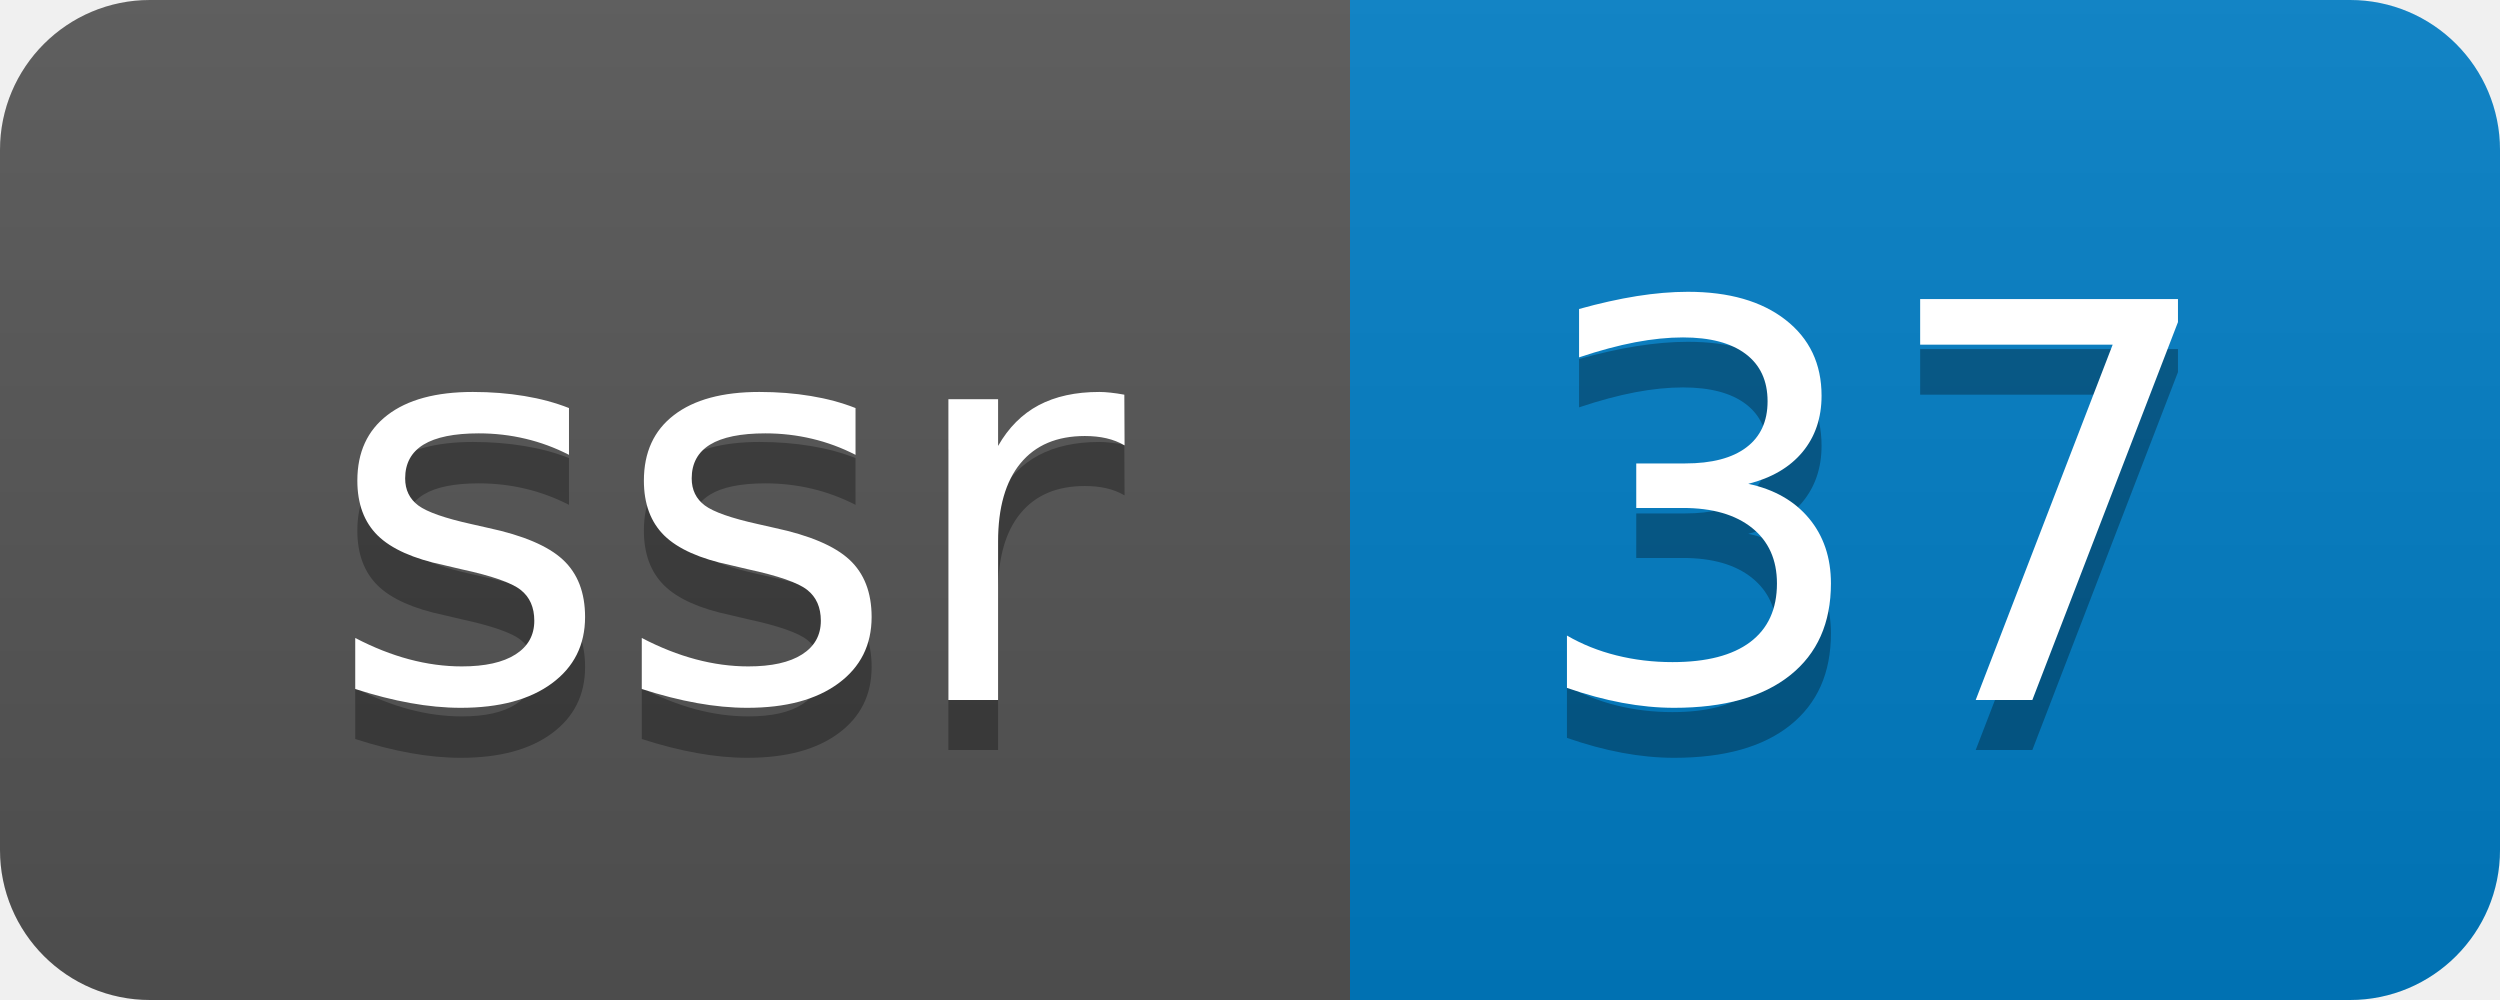
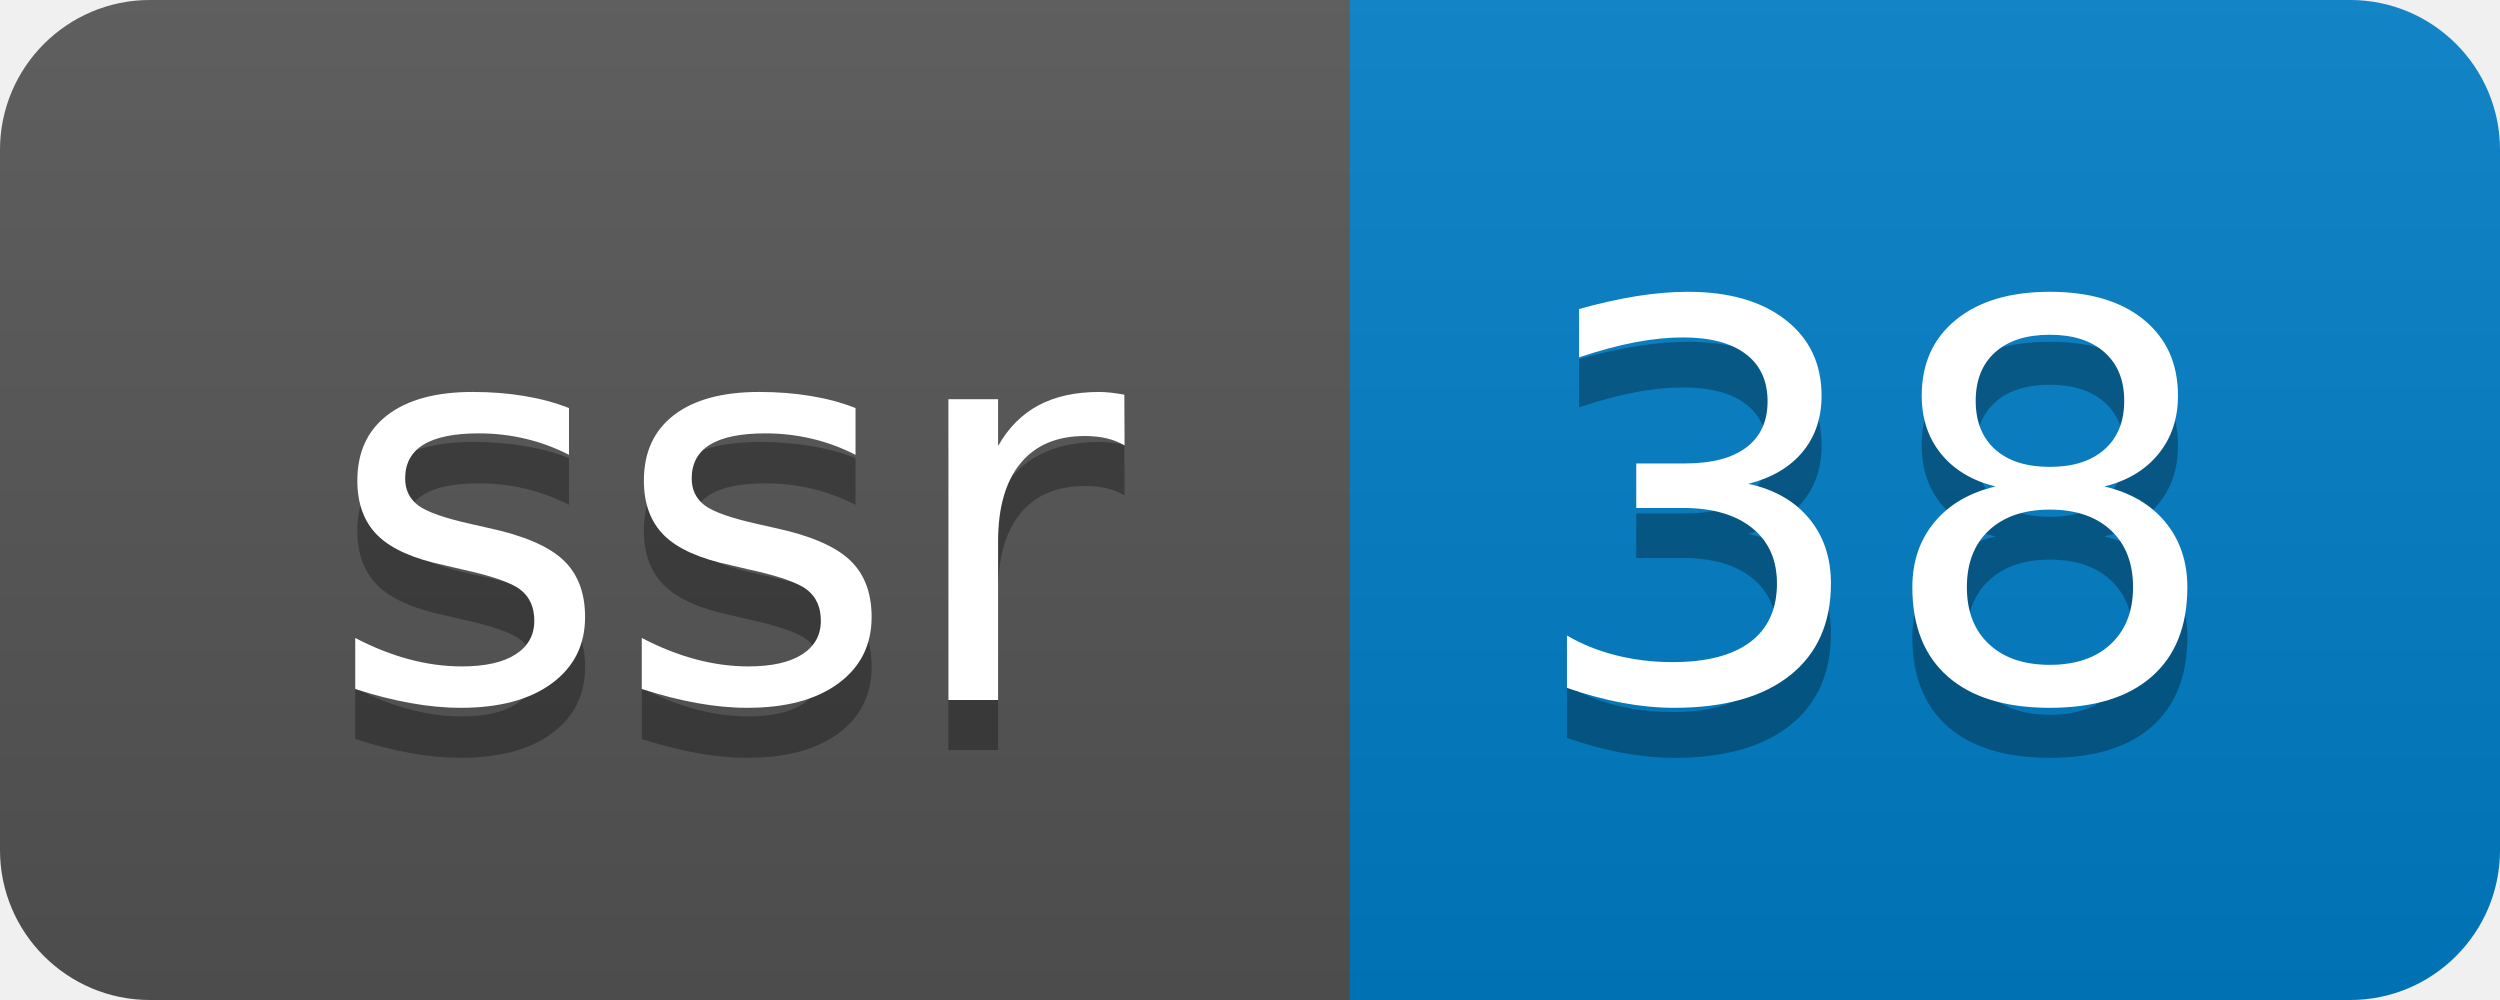
- <svg xmlns="http://www.w3.org/2000/svg" width="50" height="20" role="img" aria-label="ssr: 37">
+ <svg xmlns="http://www.w3.org/2000/svg" width="50" height="20" role="img" aria-label="ssr: 38">
  <linearGradient id="s" x2="0" y2="100%">
    <stop offset="0" stop-color="#bbb" stop-opacity=".1" />
    <stop offset="1" stop-opacity=".1" />
  </linearGradient>
  <clipPath id="r">
    <rect width="50" height="20" rx="3" fill="#fff" />
  </clipPath>
  <g clip-path="url(#r)">
    <rect width="27" height="20" fill="#555" />
    <rect x="27" width="23" height="20" fill="#007ec6" />
    <rect width="50" height="20" fill="url(#s)" />
  </g>
  <g fill="#fff" text-anchor="middle" font-family="Verdana,Geneva,DejaVu Sans,sans-serif" text-rendering="geometricPrecision" font-size="110">
    <text aria-hidden="true" x="145" y="150" fill="#010101" fill-opacity=".3" transform="scale(.1)" textLength="170">ssr</text>
    <text x="145" y="140" transform="scale(.1)" fill="#fff" textLength="170">ssr</text>
-     <text aria-hidden="true" x="375" y="150" fill="#010101" fill-opacity=".3" transform="scale(.1)" textLength="130">37</text>
-     <text x="375" y="140" transform="scale(.1)" fill="#fff" textLength="130">37</text>
+     <text aria-hidden="true" x="375" y="150" fill="#010101" fill-opacity=".3" transform="scale(.1)" textLength="130">38</text>
+     <text x="375" y="140" transform="scale(.1)" fill="#fff" textLength="130">38</text>
  </g>
</svg>
